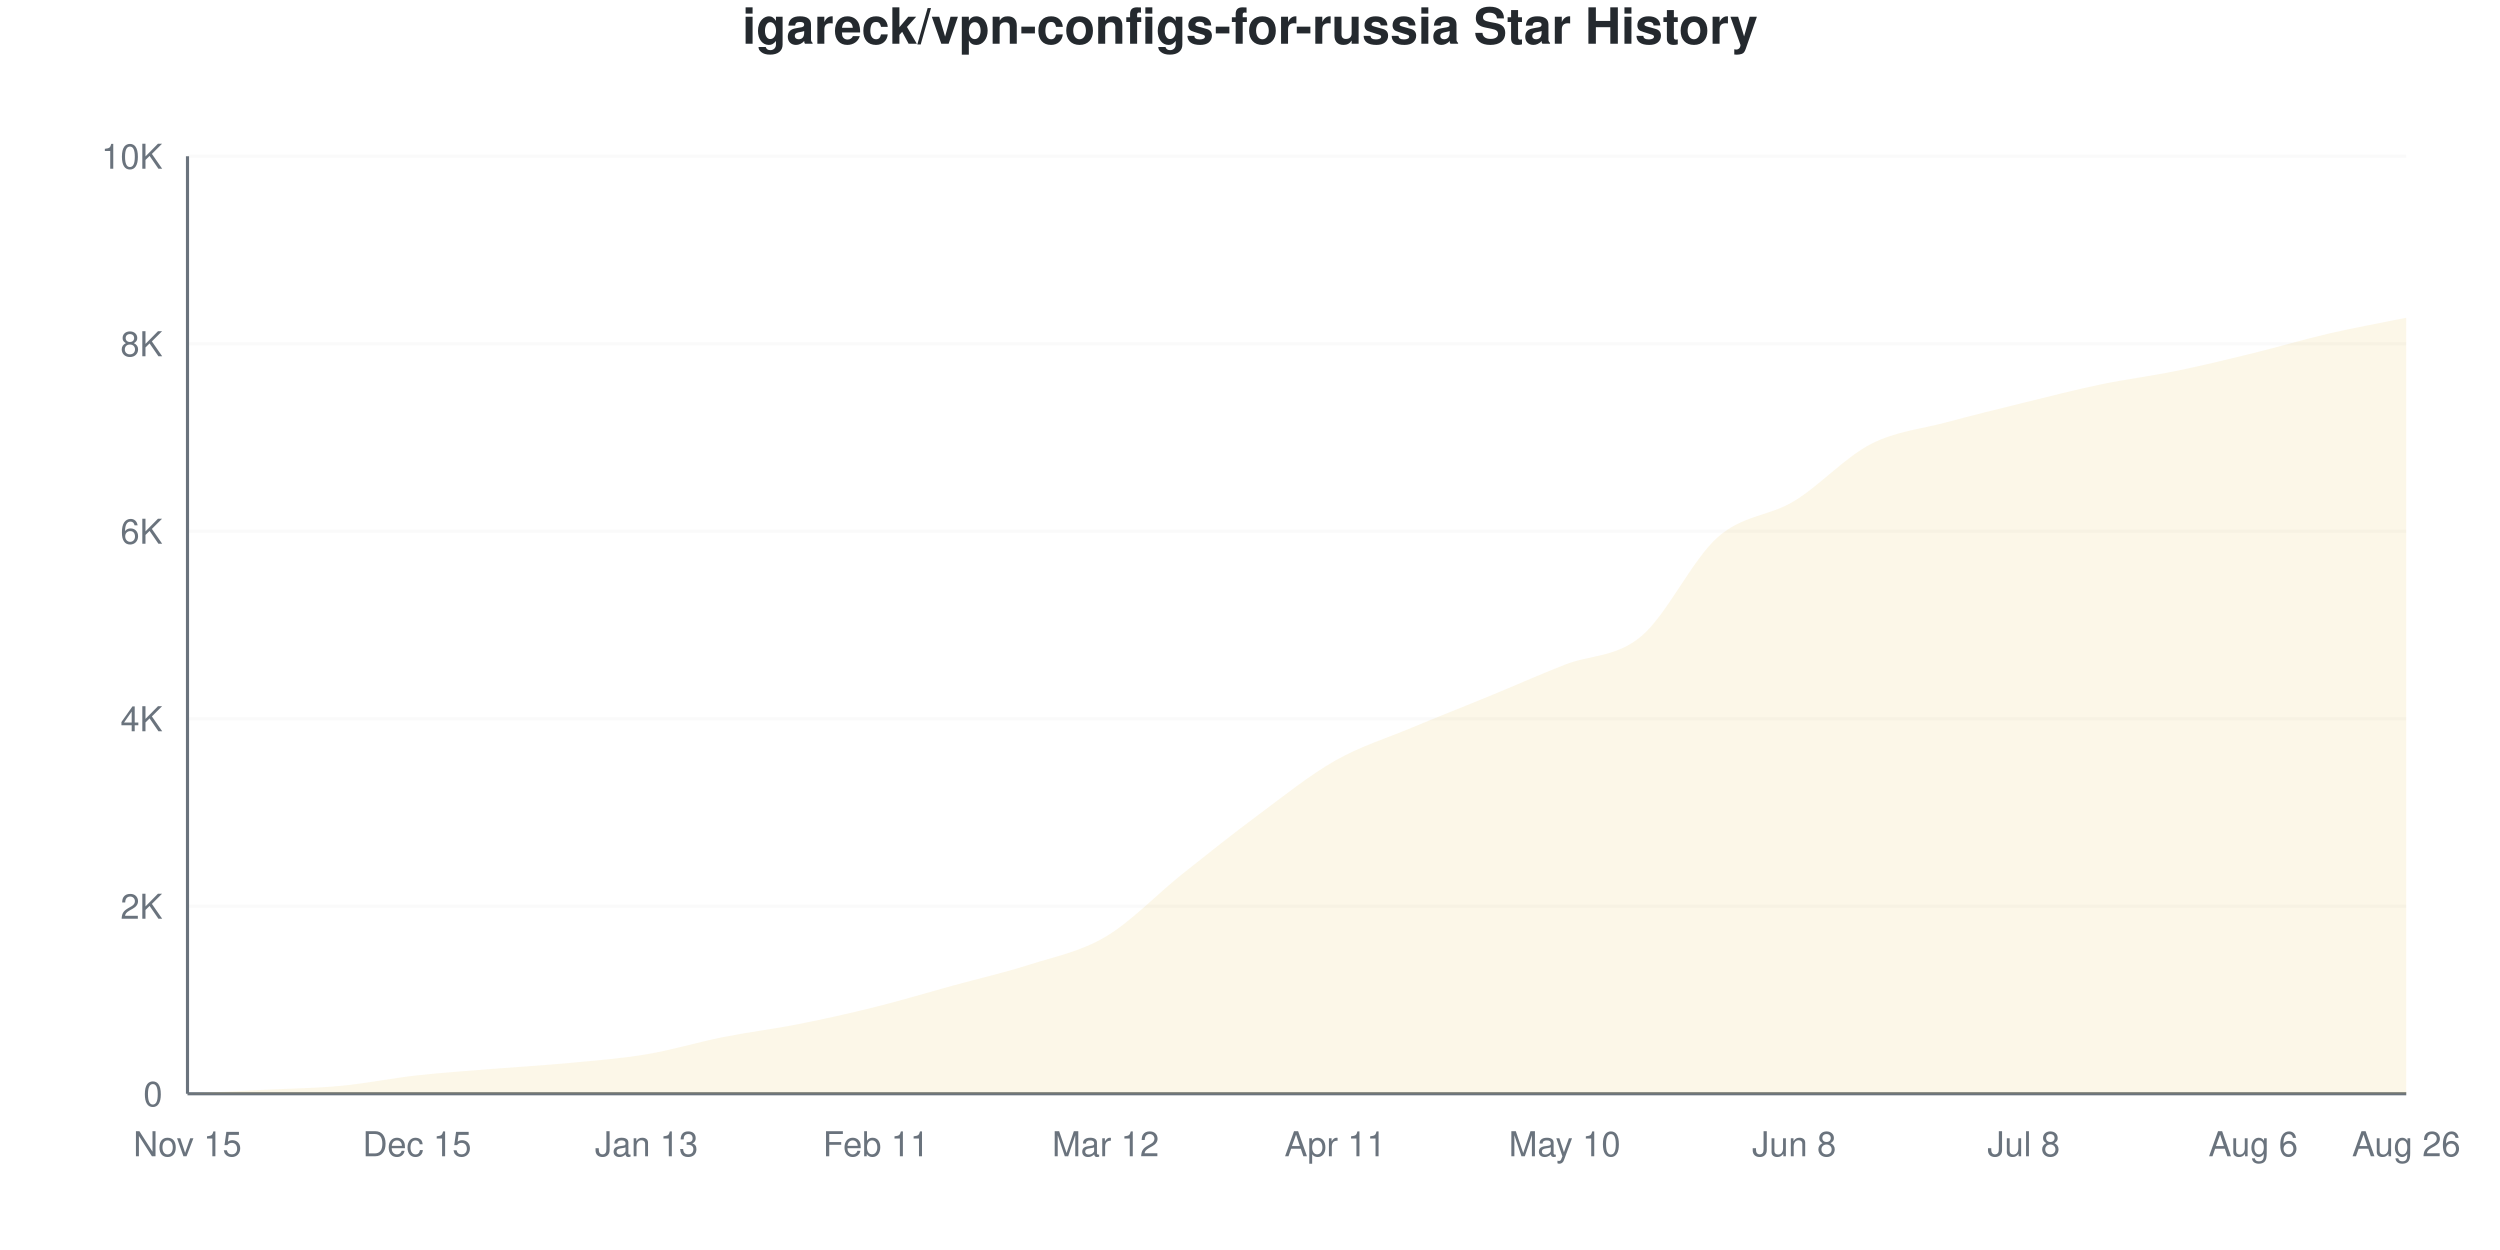
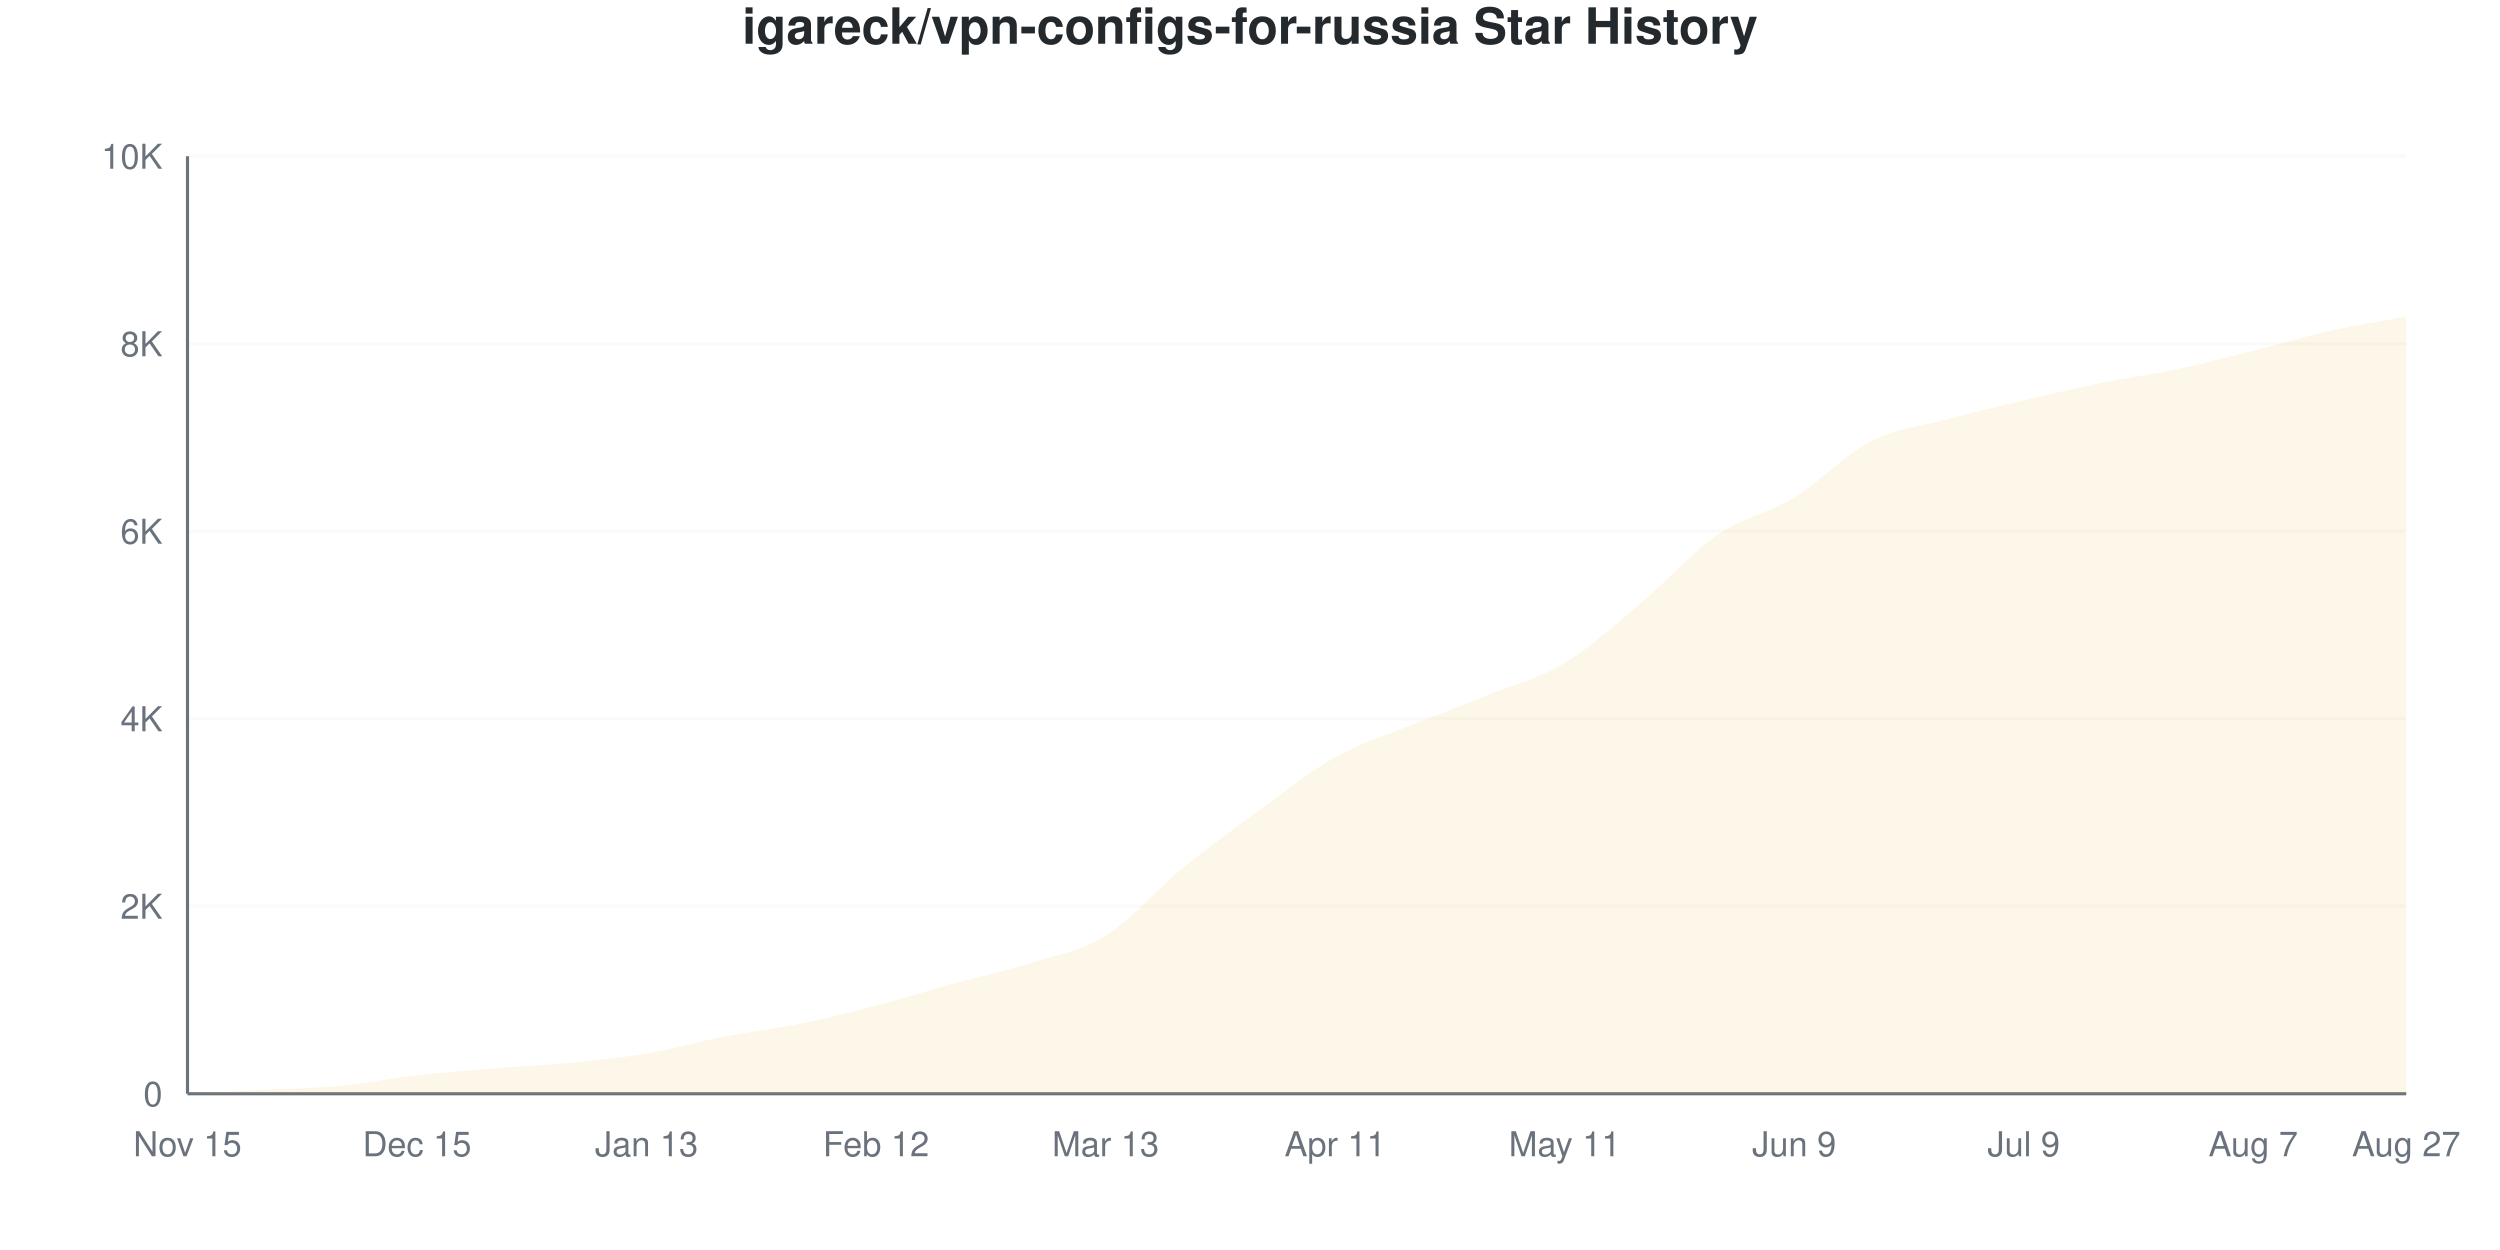
<svg xmlns="http://www.w3.org/2000/svg" viewBox="0 0 800 400" width="800" height="400">
  <style>
    @keyframes drawLine {
      to { stroke-dashoffset: 0; }
    }
    @keyframes fadeInPoint {
      from { opacity: 0; }
      to { opacity: 1; }
    }
    .data-line-0 {
-       stroke-dasharray: 1158;
-       stroke-dashoffset: 1158;
+       stroke-dasharray: 1155;
+       stroke-dashoffset: 1155;
      animation: drawLine 2s ease-out forwards;
    }
    .data-point {
      opacity: 0;
      animation: fadeInPoint 0.5s ease-out forwards;
    }
    .chart-bg { fill: #fff; }
    .chart-text { fill: #24292e; }
    .chart-muted { fill: #6a737d; }
    .chart-grid { stroke: #eee; }
    .chart-axis { stroke: #6a737d; }
    @media (prefers-color-scheme: dark) {
      .chart-bg { fill: #0d1117; }
      .chart-text { fill: #e6edf3; }
      .chart-muted { fill: #8b949e; }
      .chart-grid { stroke: #21262d; }
      .chart-axis { stroke: #8b949e; }
    }
  </style>
  <rect width="800" height="400" class="chart-bg" />
  <text x="400" y="14" text-anchor="middle" class="chart-text" font-size="16" font-weight="bold" font-family="-apple-system, BlinkMacSystemFont, 'Segoe UI', Helvetica, Arial, sans-serif">igareck/vpn-configs-for-russia Star History</text>
  <g class="grid">
    <line x1="60" y1="350" x2="770" y2="350" class="chart-grid" stroke-opacity="0.3" />
    <text x="52" y="354" text-anchor="end" class="chart-muted" font-size="11" font-family="-apple-system, BlinkMacSystemFont, 'Segoe UI', Helvetica, Arial, sans-serif">0</text>
    <line x1="60" y1="290" x2="770" y2="290" class="chart-grid" stroke-opacity="0.3" />
    <text x="52" y="294" text-anchor="end" class="chart-muted" font-size="11" font-family="-apple-system, BlinkMacSystemFont, 'Segoe UI', Helvetica, Arial, sans-serif">2K</text>
    <line x1="60" y1="230" x2="770" y2="230" class="chart-grid" stroke-opacity="0.3" />
    <text x="52" y="234" text-anchor="end" class="chart-muted" font-size="11" font-family="-apple-system, BlinkMacSystemFont, 'Segoe UI', Helvetica, Arial, sans-serif">4K</text>
    <line x1="60" y1="170" x2="770" y2="170" class="chart-grid" stroke-opacity="0.3" />
    <text x="52" y="174" text-anchor="end" class="chart-muted" font-size="11" font-family="-apple-system, BlinkMacSystemFont, 'Segoe UI', Helvetica, Arial, sans-serif">6K</text>
    <line x1="60" y1="110" x2="770" y2="110" class="chart-grid" stroke-opacity="0.3" />
    <text x="52" y="114" text-anchor="end" class="chart-muted" font-size="11" font-family="-apple-system, BlinkMacSystemFont, 'Segoe UI', Helvetica, Arial, sans-serif">8K</text>
    <line x1="60" y1="50" x2="770" y2="50" class="chart-grid" stroke-opacity="0.3" />
    <text x="52" y="54" text-anchor="end" class="chart-muted" font-size="11" font-family="-apple-system, BlinkMacSystemFont, 'Segoe UI', Helvetica, Arial, sans-serif">10K</text>
  </g>
  <g class="milestones">
    
  </g>
  <g class="x-axis">
    <text x="60" y="370" text-anchor="middle" class="chart-muted" font-size="11" font-family="-apple-system, BlinkMacSystemFont, 'Segoe UI', Helvetica, Arial, sans-serif">Nov 15</text>
    <text x="133.448" y="370" text-anchor="middle" class="chart-muted" font-size="11" font-family="-apple-system, BlinkMacSystemFont, 'Segoe UI', Helvetica, Arial, sans-serif">Dec 15</text>
    <text x="206.897" y="370" text-anchor="middle" class="chart-muted" font-size="11" font-family="-apple-system, BlinkMacSystemFont, 'Segoe UI', Helvetica, Arial, sans-serif">Jan 13</text>
-     <text x="280.345" y="370" text-anchor="middle" class="chart-muted" font-size="11" font-family="-apple-system, BlinkMacSystemFont, 'Segoe UI', Helvetica, Arial, sans-serif">Feb 11</text>
-     <text x="353.793" y="370" text-anchor="middle" class="chart-muted" font-size="11" font-family="-apple-system, BlinkMacSystemFont, 'Segoe UI', Helvetica, Arial, sans-serif">Mar 12</text>
+     <text x="280.345" y="370" text-anchor="middle" class="chart-muted" font-size="11" font-family="-apple-system, BlinkMacSystemFont, 'Segoe UI', Helvetica, Arial, sans-serif">Feb 12</text>
+     <text x="353.793" y="370" text-anchor="middle" class="chart-muted" font-size="11" font-family="-apple-system, BlinkMacSystemFont, 'Segoe UI', Helvetica, Arial, sans-serif">Mar 13</text>
    <text x="427.241" y="370" text-anchor="middle" class="chart-muted" font-size="11" font-family="-apple-system, BlinkMacSystemFont, 'Segoe UI', Helvetica, Arial, sans-serif">Apr 11</text>
-     <text x="500.69" y="370" text-anchor="middle" class="chart-muted" font-size="11" font-family="-apple-system, BlinkMacSystemFont, 'Segoe UI', Helvetica, Arial, sans-serif">May 10</text>
-     <text x="574.138" y="370" text-anchor="middle" class="chart-muted" font-size="11" font-family="-apple-system, BlinkMacSystemFont, 'Segoe UI', Helvetica, Arial, sans-serif">Jun 8</text>
-     <text x="647.586" y="370" text-anchor="middle" class="chart-muted" font-size="11" font-family="-apple-system, BlinkMacSystemFont, 'Segoe UI', Helvetica, Arial, sans-serif">Jul 8</text>
-     <text x="721.034" y="370" text-anchor="middle" class="chart-muted" font-size="11" font-family="-apple-system, BlinkMacSystemFont, 'Segoe UI', Helvetica, Arial, sans-serif">Aug 6</text>
-     <text x="770" y="370" text-anchor="middle" class="chart-muted" font-size="11" font-family="-apple-system, BlinkMacSystemFont, 'Segoe UI', Helvetica, Arial, sans-serif">Aug 26</text>
+     <text x="500.69" y="370" text-anchor="middle" class="chart-muted" font-size="11" font-family="-apple-system, BlinkMacSystemFont, 'Segoe UI', Helvetica, Arial, sans-serif">May 11</text>
+     <text x="574.138" y="370" text-anchor="middle" class="chart-muted" font-size="11" font-family="-apple-system, BlinkMacSystemFont, 'Segoe UI', Helvetica, Arial, sans-serif">Jun 9</text>
+     <text x="647.586" y="370" text-anchor="middle" class="chart-muted" font-size="11" font-family="-apple-system, BlinkMacSystemFont, 'Segoe UI', Helvetica, Arial, sans-serif">Jul 9</text>
+     <text x="721.034" y="370" text-anchor="middle" class="chart-muted" font-size="11" font-family="-apple-system, BlinkMacSystemFont, 'Segoe UI', Helvetica, Arial, sans-serif">Aug 7</text>
+     <text x="770" y="370" text-anchor="middle" class="chart-muted" font-size="11" font-family="-apple-system, BlinkMacSystemFont, 'Segoe UI', Helvetica, Arial, sans-serif">Aug 27</text>
  </g>
  <line x1="60" y1="50" x2="60" y2="350" class="chart-axis" stroke-width="1" />
  <line x1="60" y1="350" x2="770" y2="350" class="chart-axis" stroke-width="1" />
-   <path d="M60,350 L60,349.97 C68.161,349.56 76.322,349.155 84.483,348.74 C92.644,348.325 100.805,348.25 108.966,347.48 C117.126,346.71 125.287,345.03 133.448,344.12 C141.609,343.21 149.77,342.685 157.931,342.02 C166.092,341.355 174.253,340.905 182.414,340.13 C190.575,339.355 198.736,338.745 206.897,337.37 C215.057,335.995 223.218,333.5 231.379,331.88 C239.54,330.26 247.701,329.27 255.862,327.65 C264.023,326.03 272.184,324.2 280.345,322.16 C288.506,320.12 296.667,317.65 304.828,315.41 C312.989,313.17 321.149,311.33 329.31,308.72 C337.471,306.11 345.632,304.58 353.793,299.75 C361.954,294.92 370.115,286.25 378.276,279.74 C386.437,273.23 394.598,266.745 402.759,260.69 C410.92,254.635 419.08,248.045 427.241,243.41 C435.402,238.775 443.563,236.295 451.724,232.88 C459.885,229.465 468.046,226.28 476.207,222.92 C484.368,219.56 492.529,215.935 500.69,212.72 C508.851,209.505 517.011,210.43 525.172,203.63 C533.333,196.83 541.494,179.135 549.655,171.92 C557.816,164.705 565.977,165.305 574.138,160.34 C582.299,155.375 590.46,146.34 598.621,142.13 C606.782,137.92 614.943,137.29 623.103,135.08 C631.264,132.87 639.425,130.875 647.586,128.87 C655.747,126.865 663.908,124.75 672.069,123.05 C680.23,121.35 688.391,120.345 696.552,118.67 C704.713,116.995 712.874,115 721.034,113 C729.195,111 737.356,108.555 745.517,106.67 C753.678,104.785 761.839,103.35 770,101.69 L770,350 L60,350 Z" fill="#dfb317" fill-opacity="0.1" />
-   <path d="M60,350 L60,349.97 C68.161,349.56 76.322,349.155 84.483,348.74 C92.644,348.325 100.805,348.25 108.966,347.48 C117.126,346.71 125.287,345.03 133.448,344.12 C141.609,343.21 149.77,342.685 157.931,342.02 C166.092,341.355 174.253,340.905 182.414,340.13 C190.575,339.355 198.736,338.745 206.897,337.37 C215.057,335.995 223.218,333.5 231.379,331.88 C239.54,330.26 247.701,329.27 255.862,327.65 C264.023,326.03 272.184,324.2 280.345,322.16 C288.506,320.12 296.667,317.65 304.828,315.41 C312.989,313.17 321.149,311.33 329.31,308.72 C337.471,306.11 345.632,304.58 353.793,299.75 C361.954,294.92 370.115,286.25 378.276,279.74 C386.437,273.23 394.598,266.745 402.759,260.69 C410.92,254.635 419.08,248.045 427.241,243.41 C435.402,238.775 443.563,236.295 451.724,232.88 C459.885,229.465 468.046,226.28 476.207,222.92 C484.368,219.56 492.529,215.935 500.69,212.72 C508.851,209.505 517.011,210.43 525.172,203.63 C533.333,196.83 541.494,179.135 549.655,171.92 C557.816,164.705 565.977,165.305 574.138,160.34 C582.299,155.375 590.46,146.34 598.621,142.13 C606.782,137.92 614.943,137.29 623.103,135.08 C631.264,132.87 639.425,130.875 647.586,128.87 C655.747,126.865 663.908,124.75 672.069,123.05 C680.23,121.35 688.391,120.345 696.552,118.67 C704.713,116.995 712.874,115 721.034,113 C729.195,111 737.356,108.555 745.517,106.67 C753.678,104.785 761.839,103.35 770,101.69" fill="none" stroke="#dfb317" stroke-width="2.5" class="data-line-0" />
+   <path d="M60,350 L60,349.97 C68.161,349.56 76.322,349.155 84.483,348.74 C92.644,348.325 100.805,348.255 108.966,347.48 C117.126,346.705 125.287,345.02 133.448,344.09 C141.609,343.16 149.77,342.565 157.931,341.9 C166.092,341.235 174.253,340.895 182.414,340.1 C190.575,339.305 198.736,338.515 206.897,337.13 C215.057,335.745 223.218,333.375 231.379,331.79 C239.54,330.205 247.701,329.285 255.862,327.62 C264.023,325.955 272.184,323.93 280.345,321.8 C288.506,319.67 296.667,317.09 304.828,314.84 C312.989,312.59 321.149,310.87 329.31,308.3 C337.471,305.73 345.632,304.475 353.793,299.42 C361.954,294.365 370.115,284.635 378.276,277.97 C386.437,271.305 394.598,265.37 402.759,259.43 C410.92,253.49 419.08,246.905 427.241,242.33 C435.402,237.755 443.563,235.305 451.724,231.98 C459.885,228.655 468.046,225.685 476.207,222.38 C484.368,219.075 492.529,217.07 500.69,212.15 C508.851,207.23 517.011,199.7 525.172,192.86 C533.333,186.02 541.494,176.71 549.655,171.11 C557.816,165.51 565.977,164.24 574.138,159.26 C582.299,154.28 590.46,145.41 598.621,141.23 C606.782,137.05 614.943,136.365 623.103,134.18 C631.264,131.995 639.425,130.05 647.586,128.12 C655.747,126.19 663.908,124.26 672.069,122.6 C680.23,120.94 688.391,119.885 696.552,118.16 C704.713,116.435 712.874,114.295 721.034,112.25 C729.195,110.205 737.356,107.715 745.517,105.89 C753.678,104.065 761.839,102.83 770,101.3 L770,350 L60,350 Z" fill="#dfb317" fill-opacity="0.1" />
+   <path d="M60,350 L60,349.97 C68.161,349.56 76.322,349.155 84.483,348.74 C92.644,348.325 100.805,348.255 108.966,347.48 C117.126,346.705 125.287,345.02 133.448,344.09 C141.609,343.16 149.77,342.565 157.931,341.9 C166.092,341.235 174.253,340.895 182.414,340.1 C190.575,339.305 198.736,338.515 206.897,337.13 C215.057,335.745 223.218,333.375 231.379,331.79 C239.54,330.205 247.701,329.285 255.862,327.62 C264.023,325.955 272.184,323.93 280.345,321.8 C288.506,319.67 296.667,317.09 304.828,314.84 C312.989,312.59 321.149,310.87 329.31,308.3 C337.471,305.73 345.632,304.475 353.793,299.42 C361.954,294.365 370.115,284.635 378.276,277.97 C386.437,271.305 394.598,265.37 402.759,259.43 C410.92,253.49 419.08,246.905 427.241,242.33 C435.402,237.755 443.563,235.305 451.724,231.98 C459.885,228.655 468.046,225.685 476.207,222.38 C484.368,219.075 492.529,217.07 500.69,212.15 C508.851,207.23 517.011,199.7 525.172,192.86 C533.333,186.02 541.494,176.71 549.655,171.11 C557.816,165.51 565.977,164.24 574.138,159.26 C582.299,154.28 590.46,145.41 598.621,141.23 C606.782,137.05 614.943,136.365 623.103,134.18 C631.264,131.995 639.425,130.05 647.586,128.12 C655.747,126.19 663.908,124.26 672.069,122.6 C680.23,120.94 688.391,119.885 696.552,118.16 C704.713,116.435 712.874,114.295 721.034,112.25 C729.195,110.205 737.356,107.715 745.517,105.89 C753.678,104.065 761.839,102.83 770,101.3" fill="none" stroke="#dfb317" stroke-width="2.5" class="data-line-0" />
  <g class="points">
    <circle cx="60" cy="349.97" r="4" fill="#dfb317" class="data-point" style="animation-delay: 1.50s" />
    <circle cx="84.483" cy="348.74" r="4" fill="#dfb317" class="data-point" style="animation-delay: 1.55s" />
    <circle cx="108.966" cy="347.48" r="4" fill="#dfb317" class="data-point" style="animation-delay: 1.60s" />
-     <circle cx="133.448" cy="344.12" r="4" fill="#dfb317" class="data-point" style="animation-delay: 1.65s" />
-     <circle cx="157.931" cy="342.02" r="4" fill="#dfb317" class="data-point" style="animation-delay: 1.70s" />
-     <circle cx="182.414" cy="340.13" r="4" fill="#dfb317" class="data-point" style="animation-delay: 1.75s" />
-     <circle cx="206.897" cy="337.37" r="4" fill="#dfb317" class="data-point" style="animation-delay: 1.80s" />
-     <circle cx="231.379" cy="331.88" r="4" fill="#dfb317" class="data-point" style="animation-delay: 1.85s" />
-     <circle cx="255.862" cy="327.65" r="4" fill="#dfb317" class="data-point" style="animation-delay: 1.90s" />
-     <circle cx="280.345" cy="322.16" r="4" fill="#dfb317" class="data-point" style="animation-delay: 1.95s" />
-     <circle cx="304.828" cy="315.41" r="4" fill="#dfb317" class="data-point" style="animation-delay: 2.00s" />
-     <circle cx="329.31" cy="308.72" r="4" fill="#dfb317" class="data-point" style="animation-delay: 2.05s" />
-     <circle cx="353.793" cy="299.75" r="4" fill="#dfb317" class="data-point" style="animation-delay: 2.10s" />
-     <circle cx="378.276" cy="279.74" r="4" fill="#dfb317" class="data-point" style="animation-delay: 2.15s" />
-     <circle cx="402.759" cy="260.69" r="4" fill="#dfb317" class="data-point" style="animation-delay: 2.20s" />
-     <circle cx="427.241" cy="243.41" r="4" fill="#dfb317" class="data-point" style="animation-delay: 2.25s" />
-     <circle cx="451.724" cy="232.88" r="4" fill="#dfb317" class="data-point" style="animation-delay: 2.30s" />
-     <circle cx="476.207" cy="222.92" r="4" fill="#dfb317" class="data-point" style="animation-delay: 2.35s" />
-     <circle cx="500.69" cy="212.72" r="4" fill="#dfb317" class="data-point" style="animation-delay: 2.40s" />
-     <circle cx="525.172" cy="203.63" r="4" fill="#dfb317" class="data-point" style="animation-delay: 2.45s" />
-     <circle cx="549.655" cy="171.92" r="4" fill="#dfb317" class="data-point" style="animation-delay: 2.50s" />
-     <circle cx="574.138" cy="160.34" r="4" fill="#dfb317" class="data-point" style="animation-delay: 2.55s" />
-     <circle cx="598.621" cy="142.13" r="4" fill="#dfb317" class="data-point" style="animation-delay: 2.60s" />
-     <circle cx="623.103" cy="135.08" r="4" fill="#dfb317" class="data-point" style="animation-delay: 2.65s" />
-     <circle cx="647.586" cy="128.87" r="4" fill="#dfb317" class="data-point" style="animation-delay: 2.70s" />
-     <circle cx="672.069" cy="123.05" r="4" fill="#dfb317" class="data-point" style="animation-delay: 2.75s" />
-     <circle cx="696.552" cy="118.67" r="4" fill="#dfb317" class="data-point" style="animation-delay: 2.80s" />
-     <circle cx="721.034" cy="113" r="4" fill="#dfb317" class="data-point" style="animation-delay: 2.85s" />
-     <circle cx="745.517" cy="106.67" r="4" fill="#dfb317" class="data-point" style="animation-delay: 2.90s" />
-     <circle cx="770" cy="101.69" r="4" fill="#dfb317" class="data-point" style="animation-delay: 2.95s" />
+     <circle cx="133.448" cy="344.09" r="4" fill="#dfb317" class="data-point" style="animation-delay: 1.65s" />
+     <circle cx="157.931" cy="341.9" r="4" fill="#dfb317" class="data-point" style="animation-delay: 1.70s" />
+     <circle cx="182.414" cy="340.1" r="4" fill="#dfb317" class="data-point" style="animation-delay: 1.75s" />
+     <circle cx="206.897" cy="337.13" r="4" fill="#dfb317" class="data-point" style="animation-delay: 1.80s" />
+     <circle cx="231.379" cy="331.79" r="4" fill="#dfb317" class="data-point" style="animation-delay: 1.85s" />
+     <circle cx="255.862" cy="327.62" r="4" fill="#dfb317" class="data-point" style="animation-delay: 1.90s" />
+     <circle cx="280.345" cy="321.8" r="4" fill="#dfb317" class="data-point" style="animation-delay: 1.95s" />
+     <circle cx="304.828" cy="314.84" r="4" fill="#dfb317" class="data-point" style="animation-delay: 2.00s" />
+     <circle cx="329.31" cy="308.3" r="4" fill="#dfb317" class="data-point" style="animation-delay: 2.05s" />
+     <circle cx="353.793" cy="299.42" r="4" fill="#dfb317" class="data-point" style="animation-delay: 2.10s" />
+     <circle cx="378.276" cy="277.97" r="4" fill="#dfb317" class="data-point" style="animation-delay: 2.15s" />
+     <circle cx="402.759" cy="259.43" r="4" fill="#dfb317" class="data-point" style="animation-delay: 2.20s" />
+     <circle cx="427.241" cy="242.33" r="4" fill="#dfb317" class="data-point" style="animation-delay: 2.25s" />
+     <circle cx="451.724" cy="231.98" r="4" fill="#dfb317" class="data-point" style="animation-delay: 2.30s" />
+     <circle cx="476.207" cy="222.38" r="4" fill="#dfb317" class="data-point" style="animation-delay: 2.35s" />
+     <circle cx="500.69" cy="212.15" r="4" fill="#dfb317" class="data-point" style="animation-delay: 2.40s" />
+     <circle cx="525.172" cy="192.86" r="4" fill="#dfb317" class="data-point" style="animation-delay: 2.45s" />
+     <circle cx="549.655" cy="171.11" r="4" fill="#dfb317" class="data-point" style="animation-delay: 2.50s" />
+     <circle cx="574.138" cy="159.26" r="4" fill="#dfb317" class="data-point" style="animation-delay: 2.55s" />
+     <circle cx="598.621" cy="141.23" r="4" fill="#dfb317" class="data-point" style="animation-delay: 2.60s" />
+     <circle cx="623.103" cy="134.18" r="4" fill="#dfb317" class="data-point" style="animation-delay: 2.65s" />
+     <circle cx="647.586" cy="128.12" r="4" fill="#dfb317" class="data-point" style="animation-delay: 2.70s" />
+     <circle cx="672.069" cy="122.6" r="4" fill="#dfb317" class="data-point" style="animation-delay: 2.75s" />
+     <circle cx="696.552" cy="118.16" r="4" fill="#dfb317" class="data-point" style="animation-delay: 2.80s" />
+     <circle cx="721.034" cy="112.25" r="4" fill="#dfb317" class="data-point" style="animation-delay: 2.85s" />
+     <circle cx="745.517" cy="105.89" r="4" fill="#dfb317" class="data-point" style="animation-delay: 2.90s" />
+     <circle cx="770" cy="101.3" r="4" fill="#dfb317" class="data-point" style="animation-delay: 2.95s" />
  </g>
</svg>
